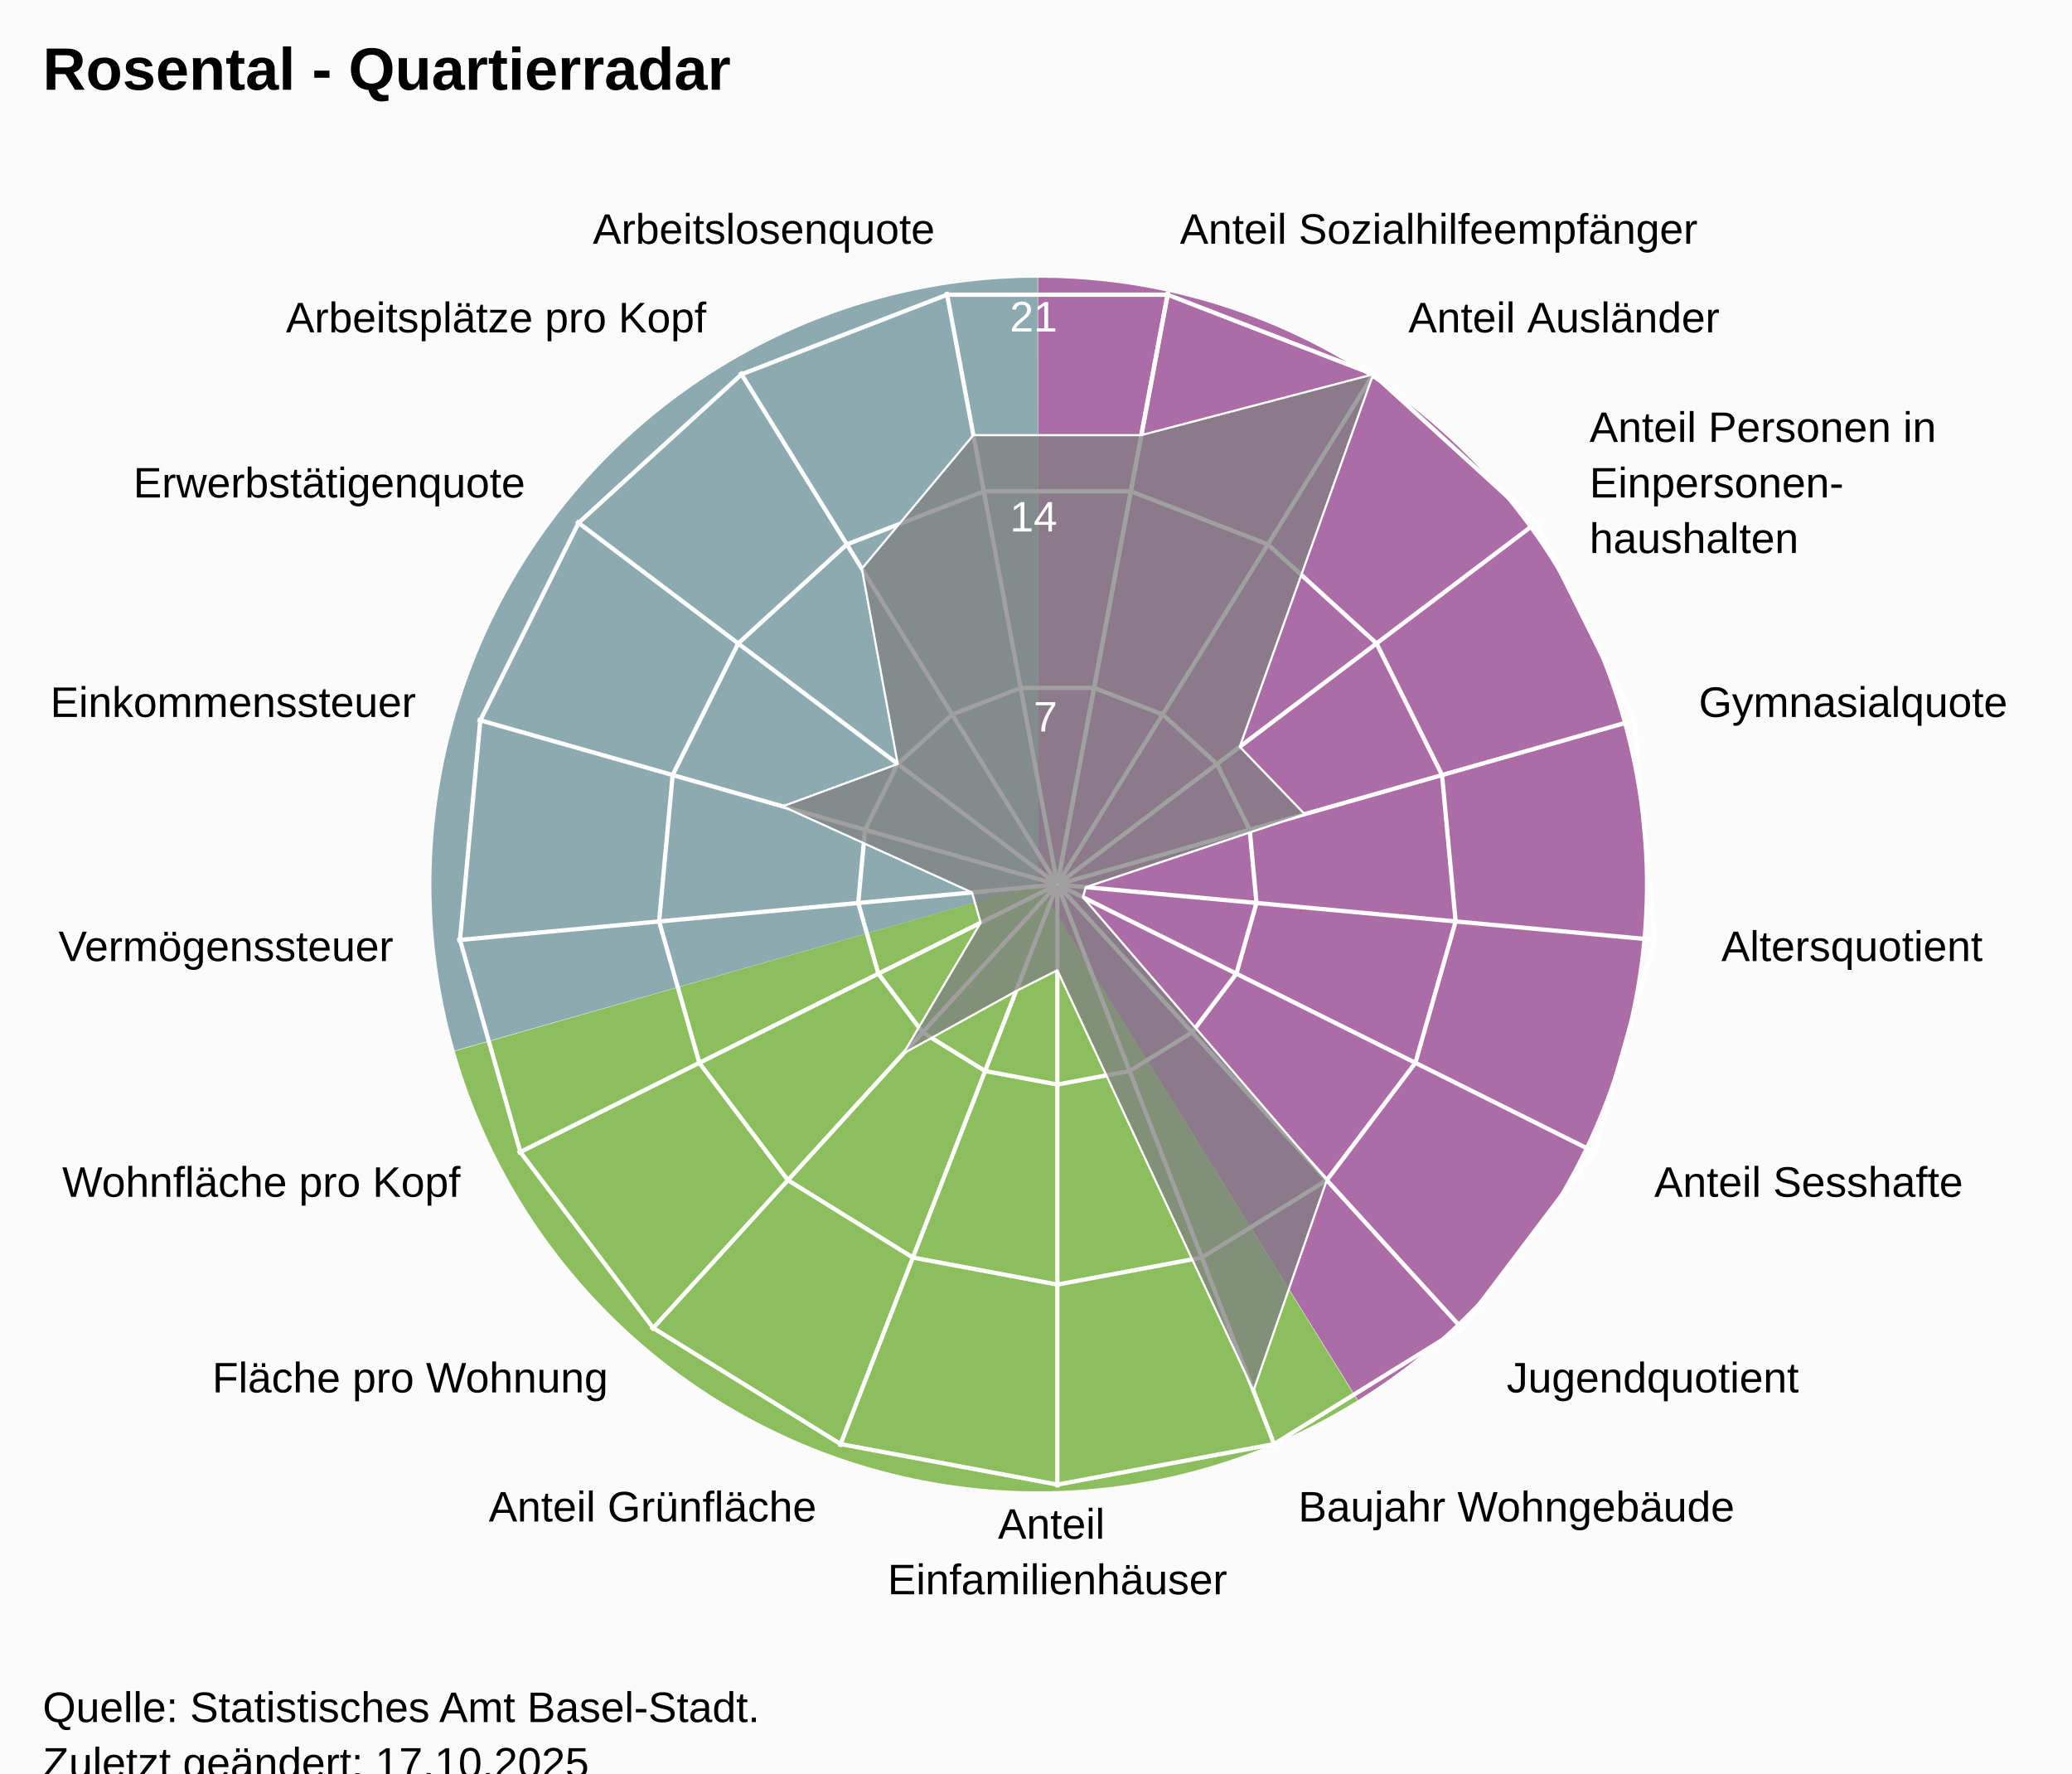
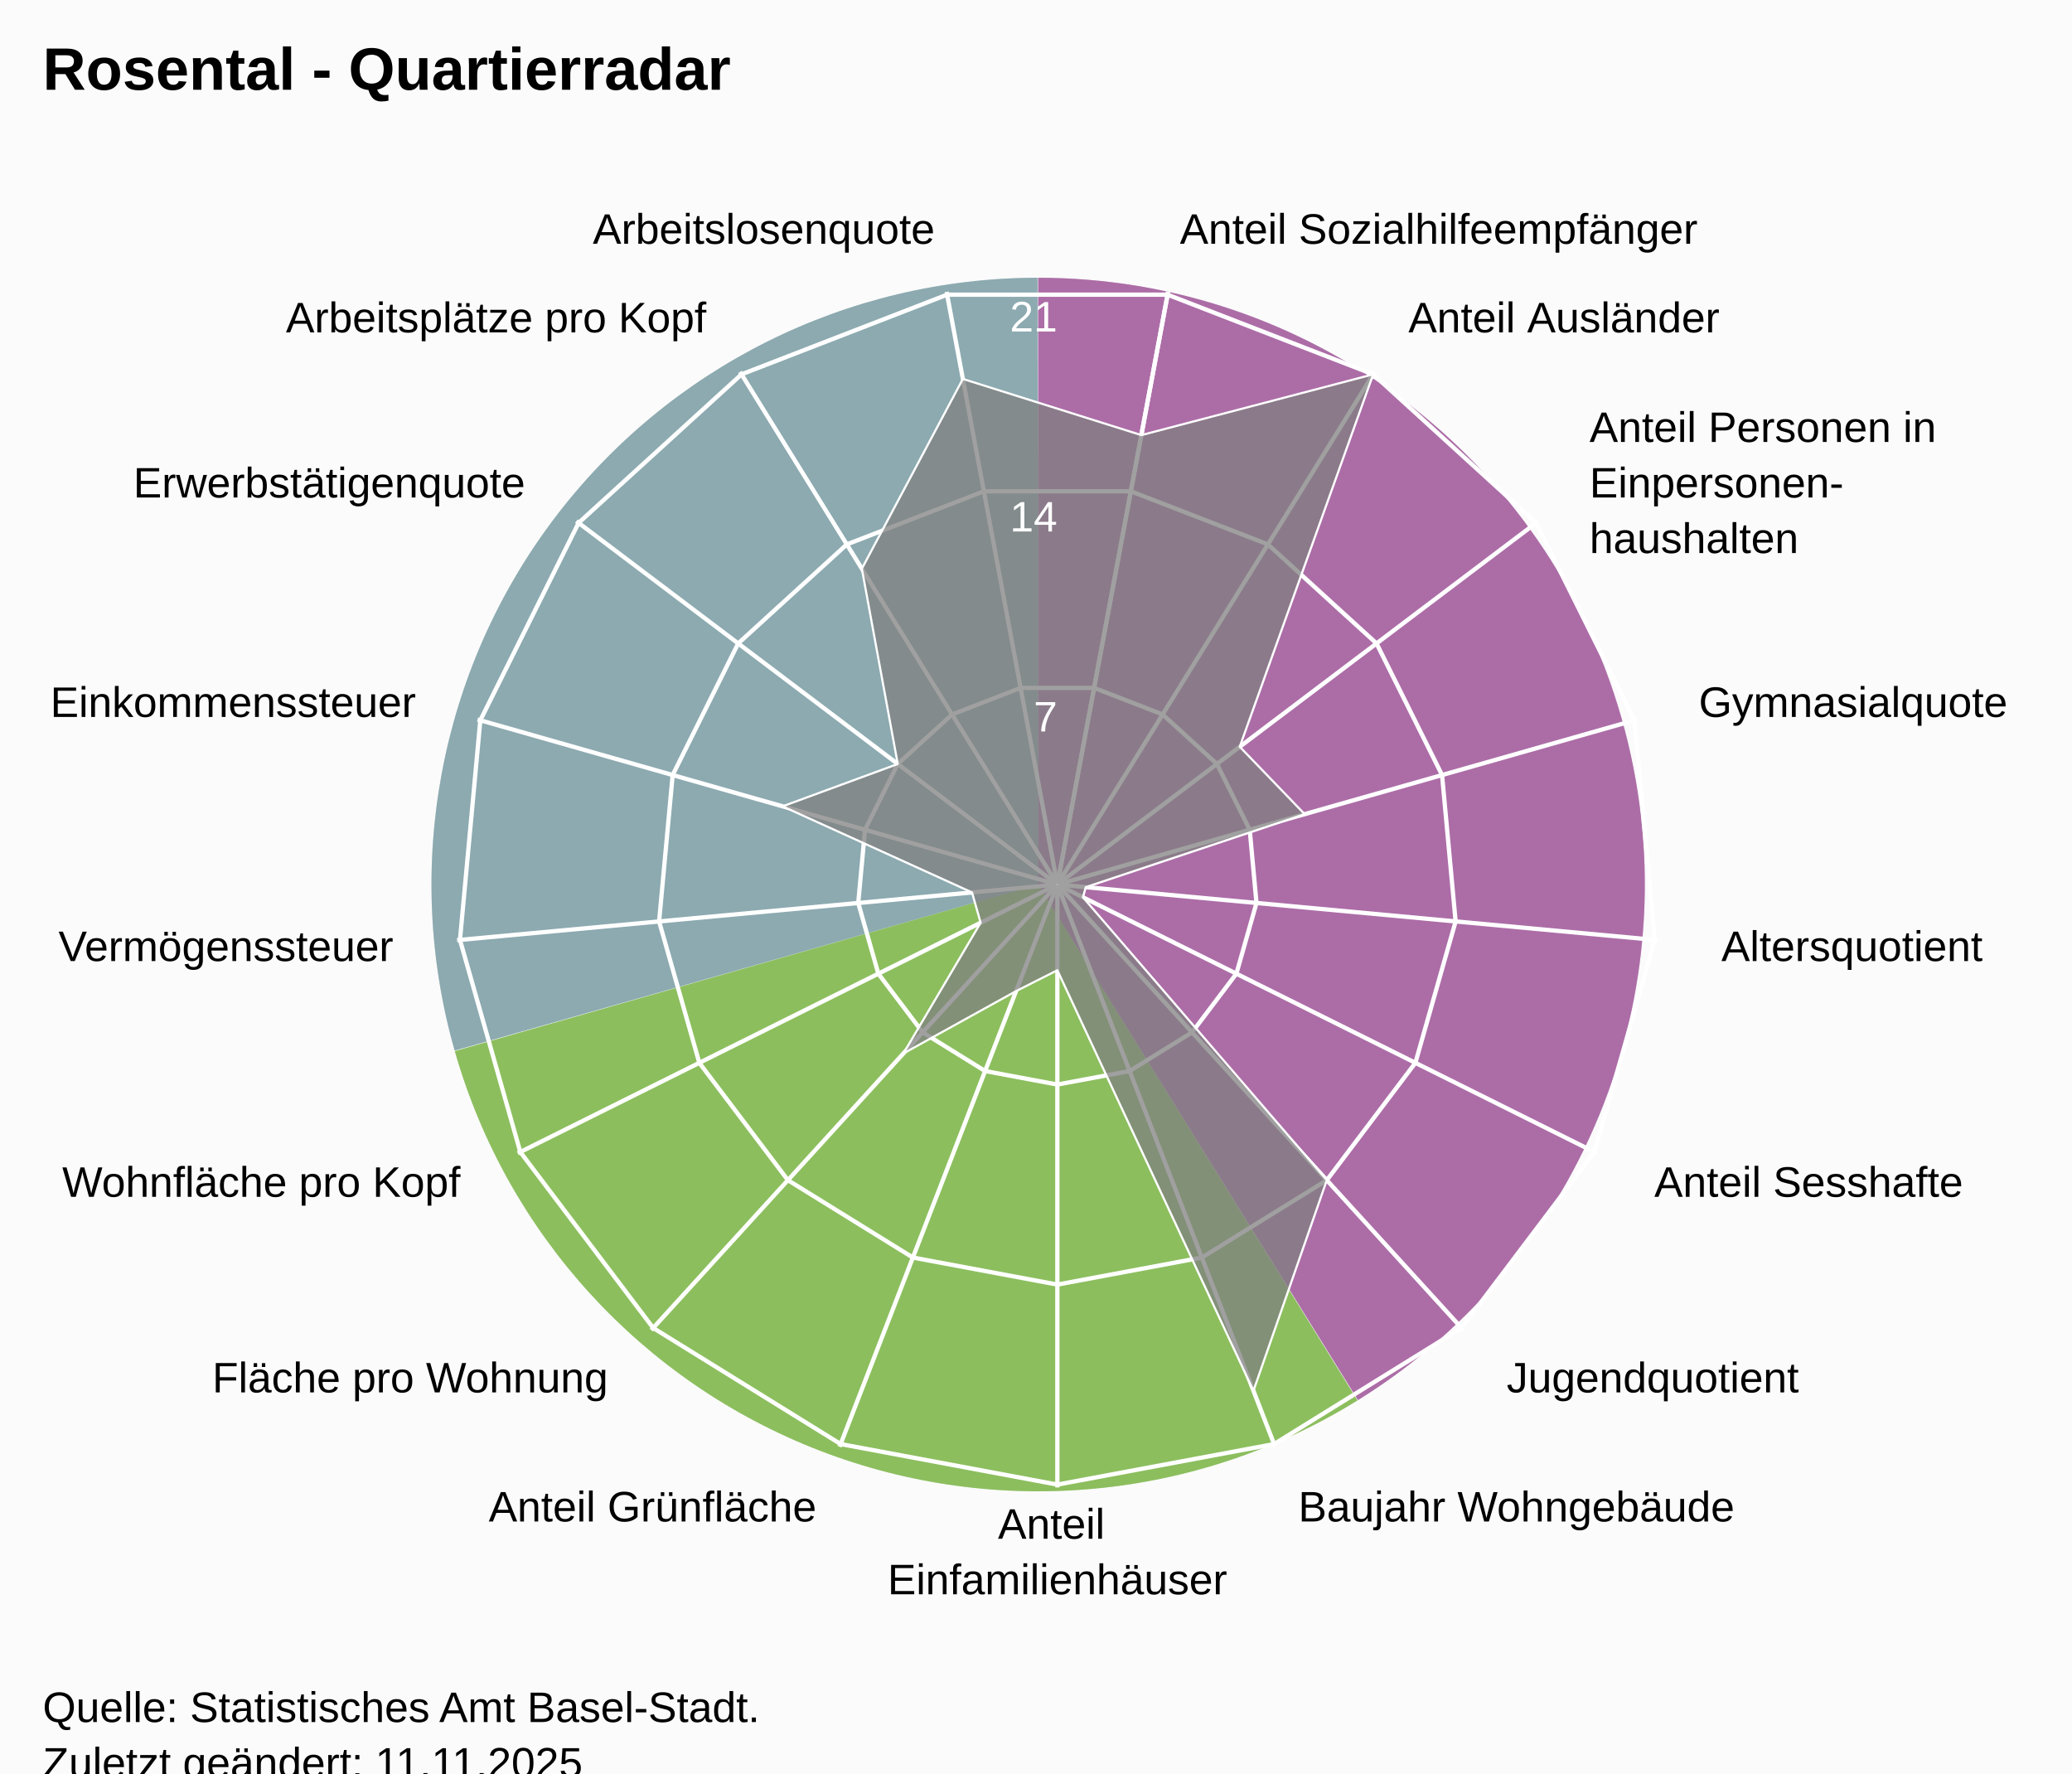
<svg xmlns="http://www.w3.org/2000/svg" version="1.1" class="highcharts-root" style="font-family:Arial;font-size:12px;" viewBox="0 0 485 415">
  <defs>
-     <clipPath id="highcharts-jvwc9xl-25-">
+     <clipPath id="highcharts-kphhgkt-25-">
      <rect x="0" y="0" width="455" height="332" fill="none" />
    </clipPath>
-     <clipPath id="highcharts-jvwc9xl-44">
+     <clipPath id="highcharts-kphhgkt-44">
      <circle cx="227.5" cy="166" r="141.1" />
    </clipPath>
-     <clipPath id="highcharts-jvwc9xl-45-">
+     <clipPath id="highcharts-kphhgkt-45-">
      <rect x="20" y="41" width="455" height="332" fill="none" />
    </clipPath>
  </defs>
  <rect fill="#fbfbfb" class="highcharts-background" x="0" y="0" width="485" height="428" rx="0" ry="0" />
  <rect fill="none" class="highcharts-plot-background" x="20" y="41" width="455" height="332" />
  <path fill="#923F8D" d="M 243 65 A 142 142 0 0 1 317.874 327.656 L 243 207 A 0 0 0 0 0 243 207 Z" fill-opacity="0.5" />
  <path fill="#68AB2B" d="M 317.753 327.731 A 142 142 0 0 1 106.46 245.997 L 243 207 A 0 0 0 0 0 243 207 Z" fill-opacity="0.5" />
  <path fill="#689199" d="M 106.421 245.86 A 142 142 0 0 1 242.858 65 L 243 207 A 0 0 0 0 0 243 207 Z" fill-opacity="0.5" />
  <path fill="#923F8D" d="M 243 65 A 142 142 0 0 1 317.874 327.656 L 243 207 A 0 0 0 0 0 243 207 Z" fill-opacity="0.5" />
  <path fill="#68AB2B" d="M 317.753 327.731 A 142 142 0 0 1 106.46 245.997 L 243 207 A 0 0 0 0 0 243 207 Z" fill-opacity="0.5" />
  <path fill="#689199" d="M 106.421 245.86 A 142 142 0 0 1 242.858 65 L 243 207 A 0 0 0 0 0 243 207 Z" fill-opacity="0.5" />
  <g class="highcharts-pane-group" data-z-index="0" />
  <g class="highcharts-grid highcharts-xaxis-grid" data-z-index="1">
    <path fill="none" stroke="white" stroke-width="1" data-z-index="1" class="highcharts-grid-line" d="M 247.5 207 L 273.427 68.302" opacity="1" />
    <path fill="none" stroke="white" stroke-width="1" data-z-index="1" class="highcharts-grid-line" d="M 247.5 207 L 321.78 87.034" opacity="1" />
    <path fill="none" stroke="white" stroke-width="1" data-z-index="1" class="highcharts-grid-line" d="M 247.5 207 L 360.1 121.968" opacity="1" />
    <path fill="none" stroke="white" stroke-width="1" data-z-index="1" class="highcharts-grid-line" d="M 247.5 207 L 383.214 168.386" opacity="1" />
    <path fill="none" stroke="white" stroke-width="1" data-z-index="1" class="highcharts-grid-line" d="M 247.5 207 L 387.998 220.019" opacity="1" />
    <path fill="none" stroke="white" stroke-width="1" data-z-index="1" class="highcharts-grid-line" d="M 247.5 207 L 373.808 269.894" opacity="1" />
    <path fill="none" stroke="white" stroke-width="1" data-z-index="1" class="highcharts-grid-line" d="M 247.5 207 L 342.558 311.274" opacity="1" />
    <path fill="none" stroke="white" stroke-width="1" data-z-index="1" class="highcharts-grid-line" d="M 247.5 207 L 298.471 338.572" opacity="1" />
    <path fill="none" stroke="white" stroke-width="1" data-z-index="1" class="highcharts-grid-line" d="M 247.5 207 L 247.5 348.1" opacity="1" />
    <path fill="none" stroke="white" stroke-width="1" data-z-index="1" class="highcharts-grid-line" d="M 247.5 207 L 196.529 338.572" opacity="1" />
    <path fill="none" stroke="white" stroke-width="1" data-z-index="1" class="highcharts-grid-line" d="M 247.5 207 L 152.442 311.274" opacity="1" />
    <path fill="none" stroke="white" stroke-width="1" data-z-index="1" class="highcharts-grid-line" d="M 247.5 207 L 121.192 269.894" opacity="1" />
    <path fill="none" stroke="white" stroke-width="1" data-z-index="1" class="highcharts-grid-line" d="M 247.5 207 L 107.002 220.019" opacity="1" />
    <path fill="none" stroke="white" stroke-width="1" data-z-index="1" class="highcharts-grid-line" d="M 247.5 207 L 111.786 168.386" opacity="1" />
    <path fill="none" stroke="white" stroke-width="1" data-z-index="1" class="highcharts-grid-line" d="M 247.5 207 L 134.9 121.968" opacity="1" />
    <path fill="none" stroke="white" stroke-width="1" data-z-index="1" class="highcharts-grid-line" d="M 247.5 207 L 173.22 87.034" opacity="1" />
    <path fill="none" stroke="white" stroke-width="1" data-z-index="1" class="highcharts-grid-line" d="M 247.5 207 L 221.573 68.302" opacity="1" />
    <path fill="none" stroke="white" stroke-width="1" data-z-index="1" class="highcharts-grid-line" d="M 247.5 207 L 273.427 68.302" opacity="1" />
  </g>
  <g class="highcharts-grid highcharts-yaxis-grid" data-z-index="1">
    <path fill="none" stroke="white" stroke-width="1" data-z-index="1" class="highcharts-grid-line" d="M 247.5 207 L 247.5 207 L 247.5 207 L 247.5 207 L 247.5 207 L 247.5 207 L 247.5 207 L 247.5 207 L 247.5 207 L 247.5 207 L 247.5 207 L 247.5 207 L 247.5 207 L 247.5 207 L 247.5 207 L 247.5 207 L 247.5 207 L 247.5 207 L 247.5 207" opacity="1" />
    <path fill="none" stroke="white" stroke-width="1" data-z-index="1" class="highcharts-grid-line" d="M 256.101 160.987 L 272.143 167.201 L 284.856 178.79 L 292.523 194.19 L 294.111 211.319 L 289.403 227.865 L 279.036 241.593 L 264.41 250.649 L 247.5 253.81 L 230.59 250.649 L 215.964 241.593 L 205.597 227.865 L 200.889 211.319 L 202.477 194.19 L 210.144 178.79 L 222.857 167.201 L 238.899 160.987 L 256.101 160.987 L 256.101 160.987" opacity="1" />
    <path fill="none" stroke="white" stroke-width="1" data-z-index="1" class="highcharts-grid-line" d="M 264.703 114.973 L 296.785 127.402 L 322.211 150.581 L 337.547 181.379 L 340.721 215.638 L 331.306 248.73 L 310.572 276.187 L 281.32 294.299 L 247.5 300.621 L 213.68 294.299 L 184.428 276.187 L 163.694 248.73 L 154.279 215.638 L 157.453 181.379 L 172.789 150.581 L 198.215 127.402 L 230.297 114.973 L 264.703 114.973 L 264.703 114.973" opacity="1" />
    <path fill="none" stroke="white" stroke-width="1" data-z-index="1" class="highcharts-grid-line" d="M 273.304 68.96 L 321.428 87.603 L 359.567 122.371 L 382.57 168.569 L 387.332 219.957 L 373.209 269.596 L 342.108 310.78 L 298.23 337.948 L 247.5 347.431 L 196.77 337.948 L 152.892 310.78 L 121.791 269.596 L 107.668 219.957 L 112.43 168.569 L 135.433 122.371 L 173.572 87.603 L 221.696 68.96 L 273.304 68.96 L 273.304 68.96" opacity="1" />
  </g>
  <rect fill="none" class="highcharts-plot-border" data-z-index="1" x="20" y="41" width="455" height="332" />
  <g class="highcharts-axis highcharts-xaxis" data-z-index="2">
    <path fill="none" class="highcharts-axis-line" data-z-index="7" d="M 247.5 65.9 A 141.1 141.1 0 1 1 247.359 65.9 M 247.5 207 A 0 0 0 1 0 247.5 207" />
  </g>
  <g class="highcharts-axis highcharts-yaxis" data-z-index="2">
    <path fill="none" class="highcharts-axis-line" data-z-index="7" d="M 247.5 207 L 247.5 65.9" />
  </g>
  <g class="highcharts-series-group" data-z-index="3">
-     <g class="highcharts-series highcharts-series-0 highcharts-area-series" data-z-index="0.1" opacity="1" transform="translate(20,41) scale(1 1)" clip-path="url(#highcharts-jvwc9xl-44)">
-       <path fill="rgb(128,128,128)" fill-opacity="0.75" d="M 247.16 60.827 L 301.428 46.603 L 270.192 133.76 L 285.387 149.53 L 234.159 166.617 L 233.486 168.981 L 290.572 235.187 L 273.398 284.477 L 227.5 186.062 L 217.837 190.943 L 191.459 205.535 L 209.542 174.942 L 207.524 167.851 L 163.181 147.7 L 190.144 137.79 L 181.735 92.088 L 207.84 60.827 L 247.16 60.827 L 227.518 165.902 L 227.482 165.902 L 227.447 165.915 L 227.42 165.94 L 227.404 165.973 L 227.4 166.009 L 227.41 166.045 L 227.433 166.074 L 227.464 166.093 L 227.5 166.1 L 227.536 166.093 L 227.567 166.074 L 227.59 166.045 L 227.6 166.009 L 227.596 165.973 L 227.58 165.94 L 227.553 165.915 L 227.518 165.902" class="highcharts-area" data-z-index="0" />
-       <path fill="none" d="M 247.16 60.827 L 301.428 46.603 L 270.192 133.76 L 285.387 149.53 L 234.159 166.617 L 233.486 168.981 L 290.572 235.187 L 273.398 284.477 L 227.5 186.062 L 217.837 190.943 L 191.459 205.535 L 209.542 174.942 L 207.524 167.851 L 163.181 147.7 L 190.144 137.79 L 181.735 92.088 L 207.84 60.827 L 247.16 60.827" class="highcharts-graph" data-z-index="1" stroke="white" stroke-width="0.5" stroke-linejoin="round" stroke-linecap="round" />
+     <g class="highcharts-series highcharts-series-0 highcharts-area-series" data-z-index="0.1" opacity="1" transform="translate(20,41) scale(1 1)" clip-path="url(#highcharts-kphhgkt-44)">
+       <path fill="rgb(128,128,128)" fill-opacity="0.75" d="M 247.16 60.827 L 301.428 46.603 L 270.192 133.76 L 285.387 149.53 L 234.159 166.617 L 233.486 168.981 L 290.572 235.187 L 273.398 284.477 L 227.5 186.062 L 217.837 190.943 L 191.459 205.535 L 209.542 174.942 L 207.524 167.851 L 163.181 147.7 L 190.144 137.79 L 181.735 92.088 L 205.382 47.68 L 247.16 60.827 L 227.518 165.902 L 227.482 165.902 L 227.447 165.915 L 227.42 165.94 L 227.404 165.973 L 227.4 166.009 L 227.41 166.045 L 227.433 166.074 L 227.464 166.093 L 227.5 166.1 L 227.536 166.093 L 227.567 166.074 L 227.59 166.045 L 227.6 166.009 L 227.596 165.973 L 227.58 165.94 L 227.553 165.915 L 227.518 165.902" class="highcharts-area" data-z-index="0" />
+       <path fill="none" d="M 247.16 60.827 L 301.428 46.603 L 270.192 133.76 L 285.387 149.53 L 234.159 166.617 L 233.486 168.981 L 290.572 235.187 L 273.398 284.477 L 227.5 186.062 L 217.837 190.943 L 191.459 205.535 L 209.542 174.942 L 207.524 167.851 L 163.181 147.7 L 190.144 137.79 L 181.735 92.088 L 205.382 47.68 L 247.16 60.827" class="highcharts-graph" data-z-index="1" stroke="white" stroke-width="0.5" stroke-linejoin="round" stroke-linecap="round" />
    </g>
    <g class="highcharts-markers highcharts-series-0 highcharts-area-series" data-z-index="0.1" opacity="1" transform="translate(20,41) scale(1 1)" clip-path="none" />
  </g>
  <text x="10" text-anchor="start" class="highcharts-title" data-z-index="4" style="color:#000000;font-size:14px;font-weight:bold;font-family:Arial;fill:#000000;" y="21">
    <tspan>Rosental - Quartierradar</tspan>
  </text>
  <text x="10" text-anchor="start" class="highcharts-subtitle" data-z-index="4" style="color:#000000;font-size:12px;font-weight:normal;font-family:Arial;fill:#000000;" y="40" />
  <text x="10" text-anchor="start" class="highcharts-caption" data-z-index="4" style="color:#666666;fill:#666666;" y="385" />
  <g class="highcharts-axis-labels highcharts-xaxis-labels" data-z-index="7">
    <text x="276.183" style="color:#000000;cursor:default;font-size:10px;fill:#000000;" transform="translate(0,0)" text-anchor="start" y="57.058" opacity="1">
      <tspan>Anteil Sozialhilfeempfänger</tspan>
    </text>
    <text x="329.676" style="color:#000000;cursor:default;font-size:10px;fill:#000000;" transform="translate(0,0)" text-anchor="start" y="77.781" opacity="1">
      <tspan>Anteil Ausländer</tspan>
    </text>
    <text x="372.07" style="color:#000000;cursor:default;font-size:10px;fill:#000000;" transform="translate(0,0)" text-anchor="start" y="103.429" opacity="1">
      <tspan>Anteil Personen in</tspan>
      <tspan dy="13" x="372.07">Einpersonen-</tspan>
      <tspan dy="13" x="372.07">haushalten</tspan>
    </text>
    <text x="397.641" style="color:#000000;cursor:default;font-size:10px;fill:#000000;" transform="translate(0,0)" text-anchor="start" y="167.781" opacity="1">
      <tspan>Gymnasialquote</tspan>
    </text>
    <text x="402.934" style="color:#000000;cursor:default;font-size:10px;fill:#000000;" transform="translate(0,0)" text-anchor="start" y="224.903" opacity="1">
      <tspan>Altersquotient</tspan>
    </text>
    <text x="387.235" style="color:#000000;cursor:default;font-size:10px;fill:#000000;" transform="translate(0,0)" text-anchor="start" y="280.08" opacity="1">
      <tspan>Anteil Sesshafte</tspan>
    </text>
    <text x="352.664" style="color:#000000;cursor:default;font-size:10px;fill:#000000;" transform="translate(0,0)" text-anchor="start" y="325.859" opacity="1">
      <tspan>Jugendquotient</tspan>
    </text>
    <text x="303.89" style="color:#000000;cursor:default;font-size:10px;fill:#000000;" transform="translate(0,0)" text-anchor="start" y="356.059" opacity="1">
      <tspan>Baujahr Wohngebäude</tspan>
    </text>
    <text x="247.5" style="color:#000000;cursor:default;font-size:10px;fill:#000000;" transform="translate(0,0)" text-anchor="middle" y="360.1" opacity="1">
      <tspan>Anteil</tspan>
      <tspan dy="13" x="247.5">Einfamilienhäuser</tspan>
    </text>
    <text x="191.11" style="color:#000000;cursor:default;font-size:10px;fill:#000000;" transform="translate(0,0)" text-anchor="end" y="356.059" opacity="1">
      <tspan>Anteil Grünfläche</tspan>
    </text>
    <text x="142.336" style="color:#000000;cursor:default;font-size:10px;fill:#000000;" transform="translate(0,0)" text-anchor="end" y="325.859" opacity="1">
      <tspan>Fläche pro Wohnung</tspan>
    </text>
    <text x="107.765" style="color:#000000;cursor:default;font-size:10px;fill:#000000;" transform="translate(0,0)" text-anchor="end" y="280.08" opacity="1">
      <tspan>Wohnfläche pro Kopf</tspan>
    </text>
    <text x="92.066" style="color:#000000;cursor:default;font-size:10px;fill:#000000;" transform="translate(0,0)" text-anchor="end" y="224.903" opacity="1">
      <tspan>Vermögenssteuer</tspan>
    </text>
    <text x="97.359" style="color:#000000;cursor:default;font-size:10px;fill:#000000;" transform="translate(0,0)" text-anchor="end" y="167.781" opacity="1">
      <tspan>Einkommenssteuer</tspan>
    </text>
    <text x="122.93" style="color:#000000;cursor:default;font-size:10px;fill:#000000;" transform="translate(0,0)" text-anchor="end" y="116.429" opacity="1">
      <tspan>Erwerbstätigenquote</tspan>
    </text>
    <text x="165.324" style="color:#000000;cursor:default;font-size:10px;fill:#000000;" transform="translate(0,0)" text-anchor="end" y="77.781" opacity="1">
      <tspan>Arbeitsplätze pro Kopf</tspan>
    </text>
    <text x="218.817" style="color:#000000;cursor:default;font-size:10px;fill:#000000;" transform="translate(0,0)" text-anchor="end" y="57.058" opacity="1">
      <tspan>Arbeitslosenquote</tspan>
    </text>
    <text x="0" style="color:#000000;cursor:default;font-size:10px;fill:#000000;" transform="translate(0,0)" text-anchor="middle" y="-9999">17</text>
  </g>
  <g class="highcharts-axis-labels highcharts-yaxis-labels" data-z-index="7">
    <text x="0" style="color:white;cursor:default;font-size:10px;fill:white;" text-anchor="end" transform="translate(0,0)" y="-9999" opacity="0">
      <tspan>0</tspan>
    </text>
    <text x="247.5" style="color:white;cursor:default;font-size:10px;fill:white;" text-anchor="end" transform="translate(0,0)" y="171.19" opacity="1">
      <tspan>7</tspan>
    </text>
    <text x="247.5" style="color:white;cursor:default;font-size:10px;fill:white;" text-anchor="end" transform="translate(0,0)" y="124.379" opacity="1">
      <tspan>14</tspan>
    </text>
    <text x="247.5" style="color:white;cursor:default;font-size:10px;fill:white;" text-anchor="end" transform="translate(0,0)" y="77.569" opacity="1">
      <tspan>21</tspan>
    </text>
  </g>
  <text x="10" class="highcharts-credits" text-anchor="start" data-z-index="8" style="cursor:default;color:#000000;font-size:10px;fill:#000000;" y="403">
    <tspan>Quelle: Statistisches Amt Basel-Stadt.</tspan>
-     <tspan x="10" dy="13">Zuletzt geändert: 17.10.2025</tspan>
+     <tspan x="10" dy="13">Zuletzt geändert: 11.11.2025</tspan>
  </text>
-   <g class="highcharts-control-points" data-z-index="99" clip-path="url(#highcharts-jvwc9xl-45-)" />
+   <g class="highcharts-control-points" data-z-index="99" clip-path="url(#highcharts-kphhgkt-45-)" />
</svg>
